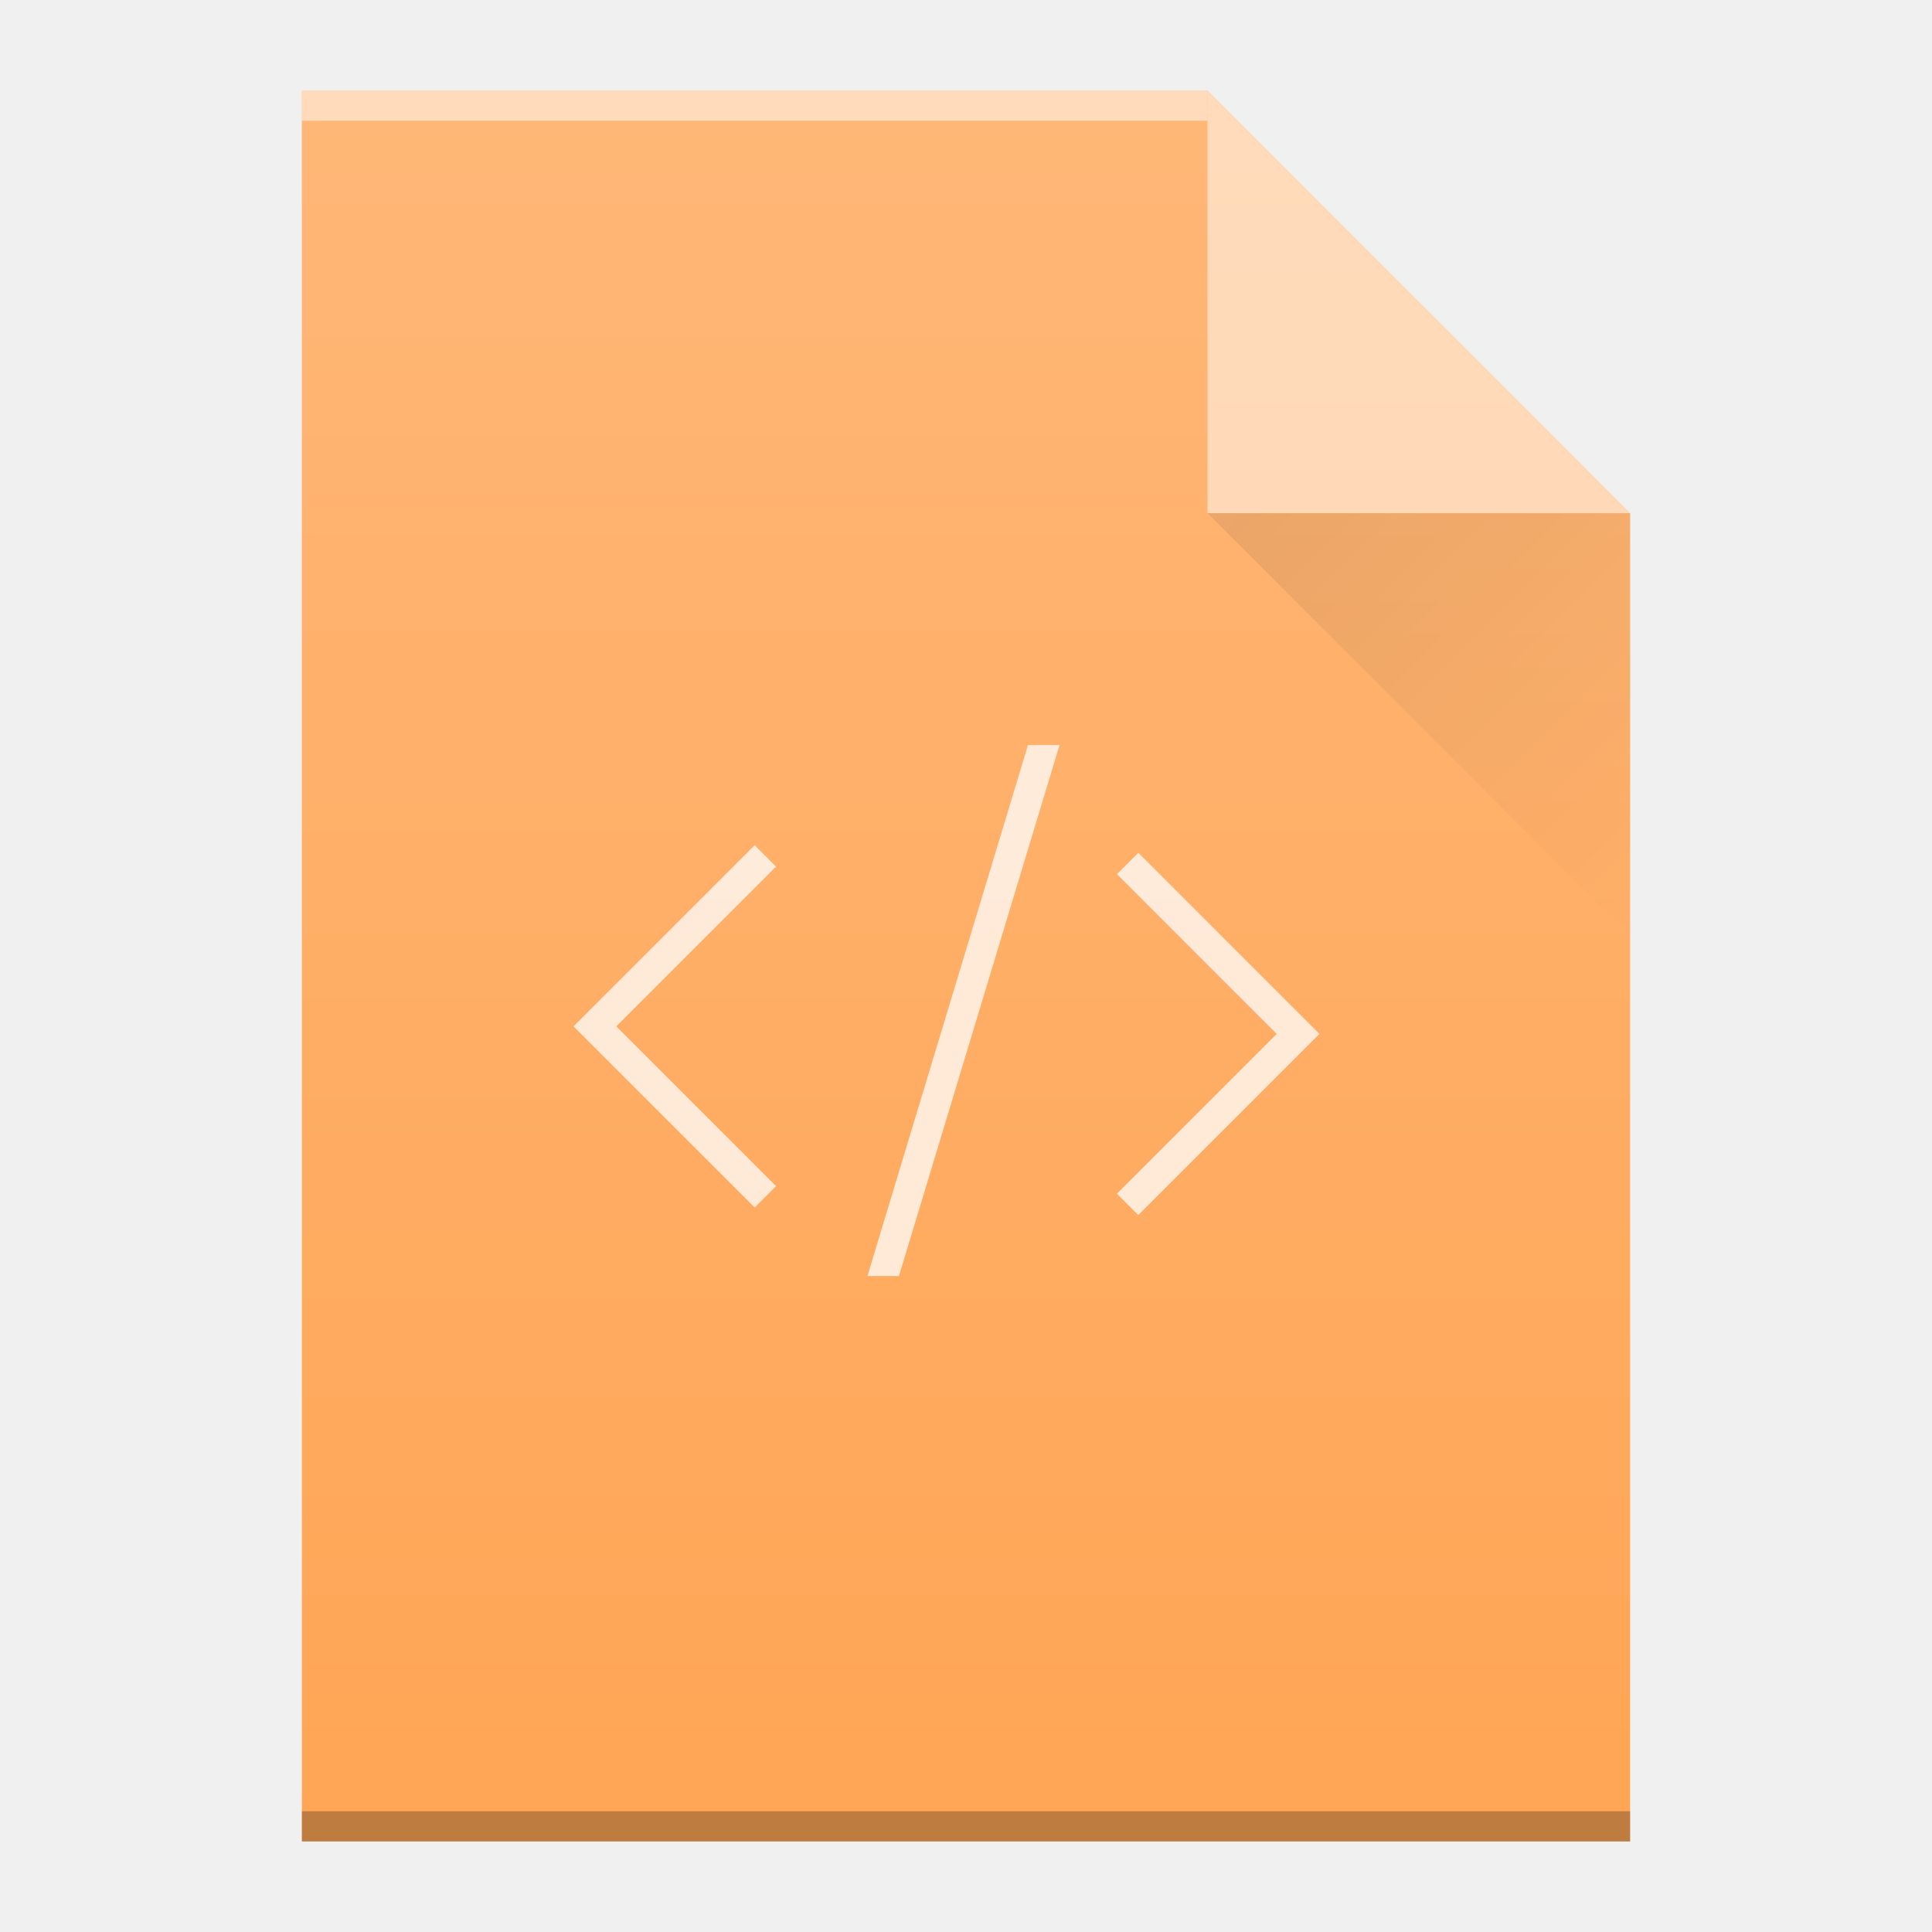
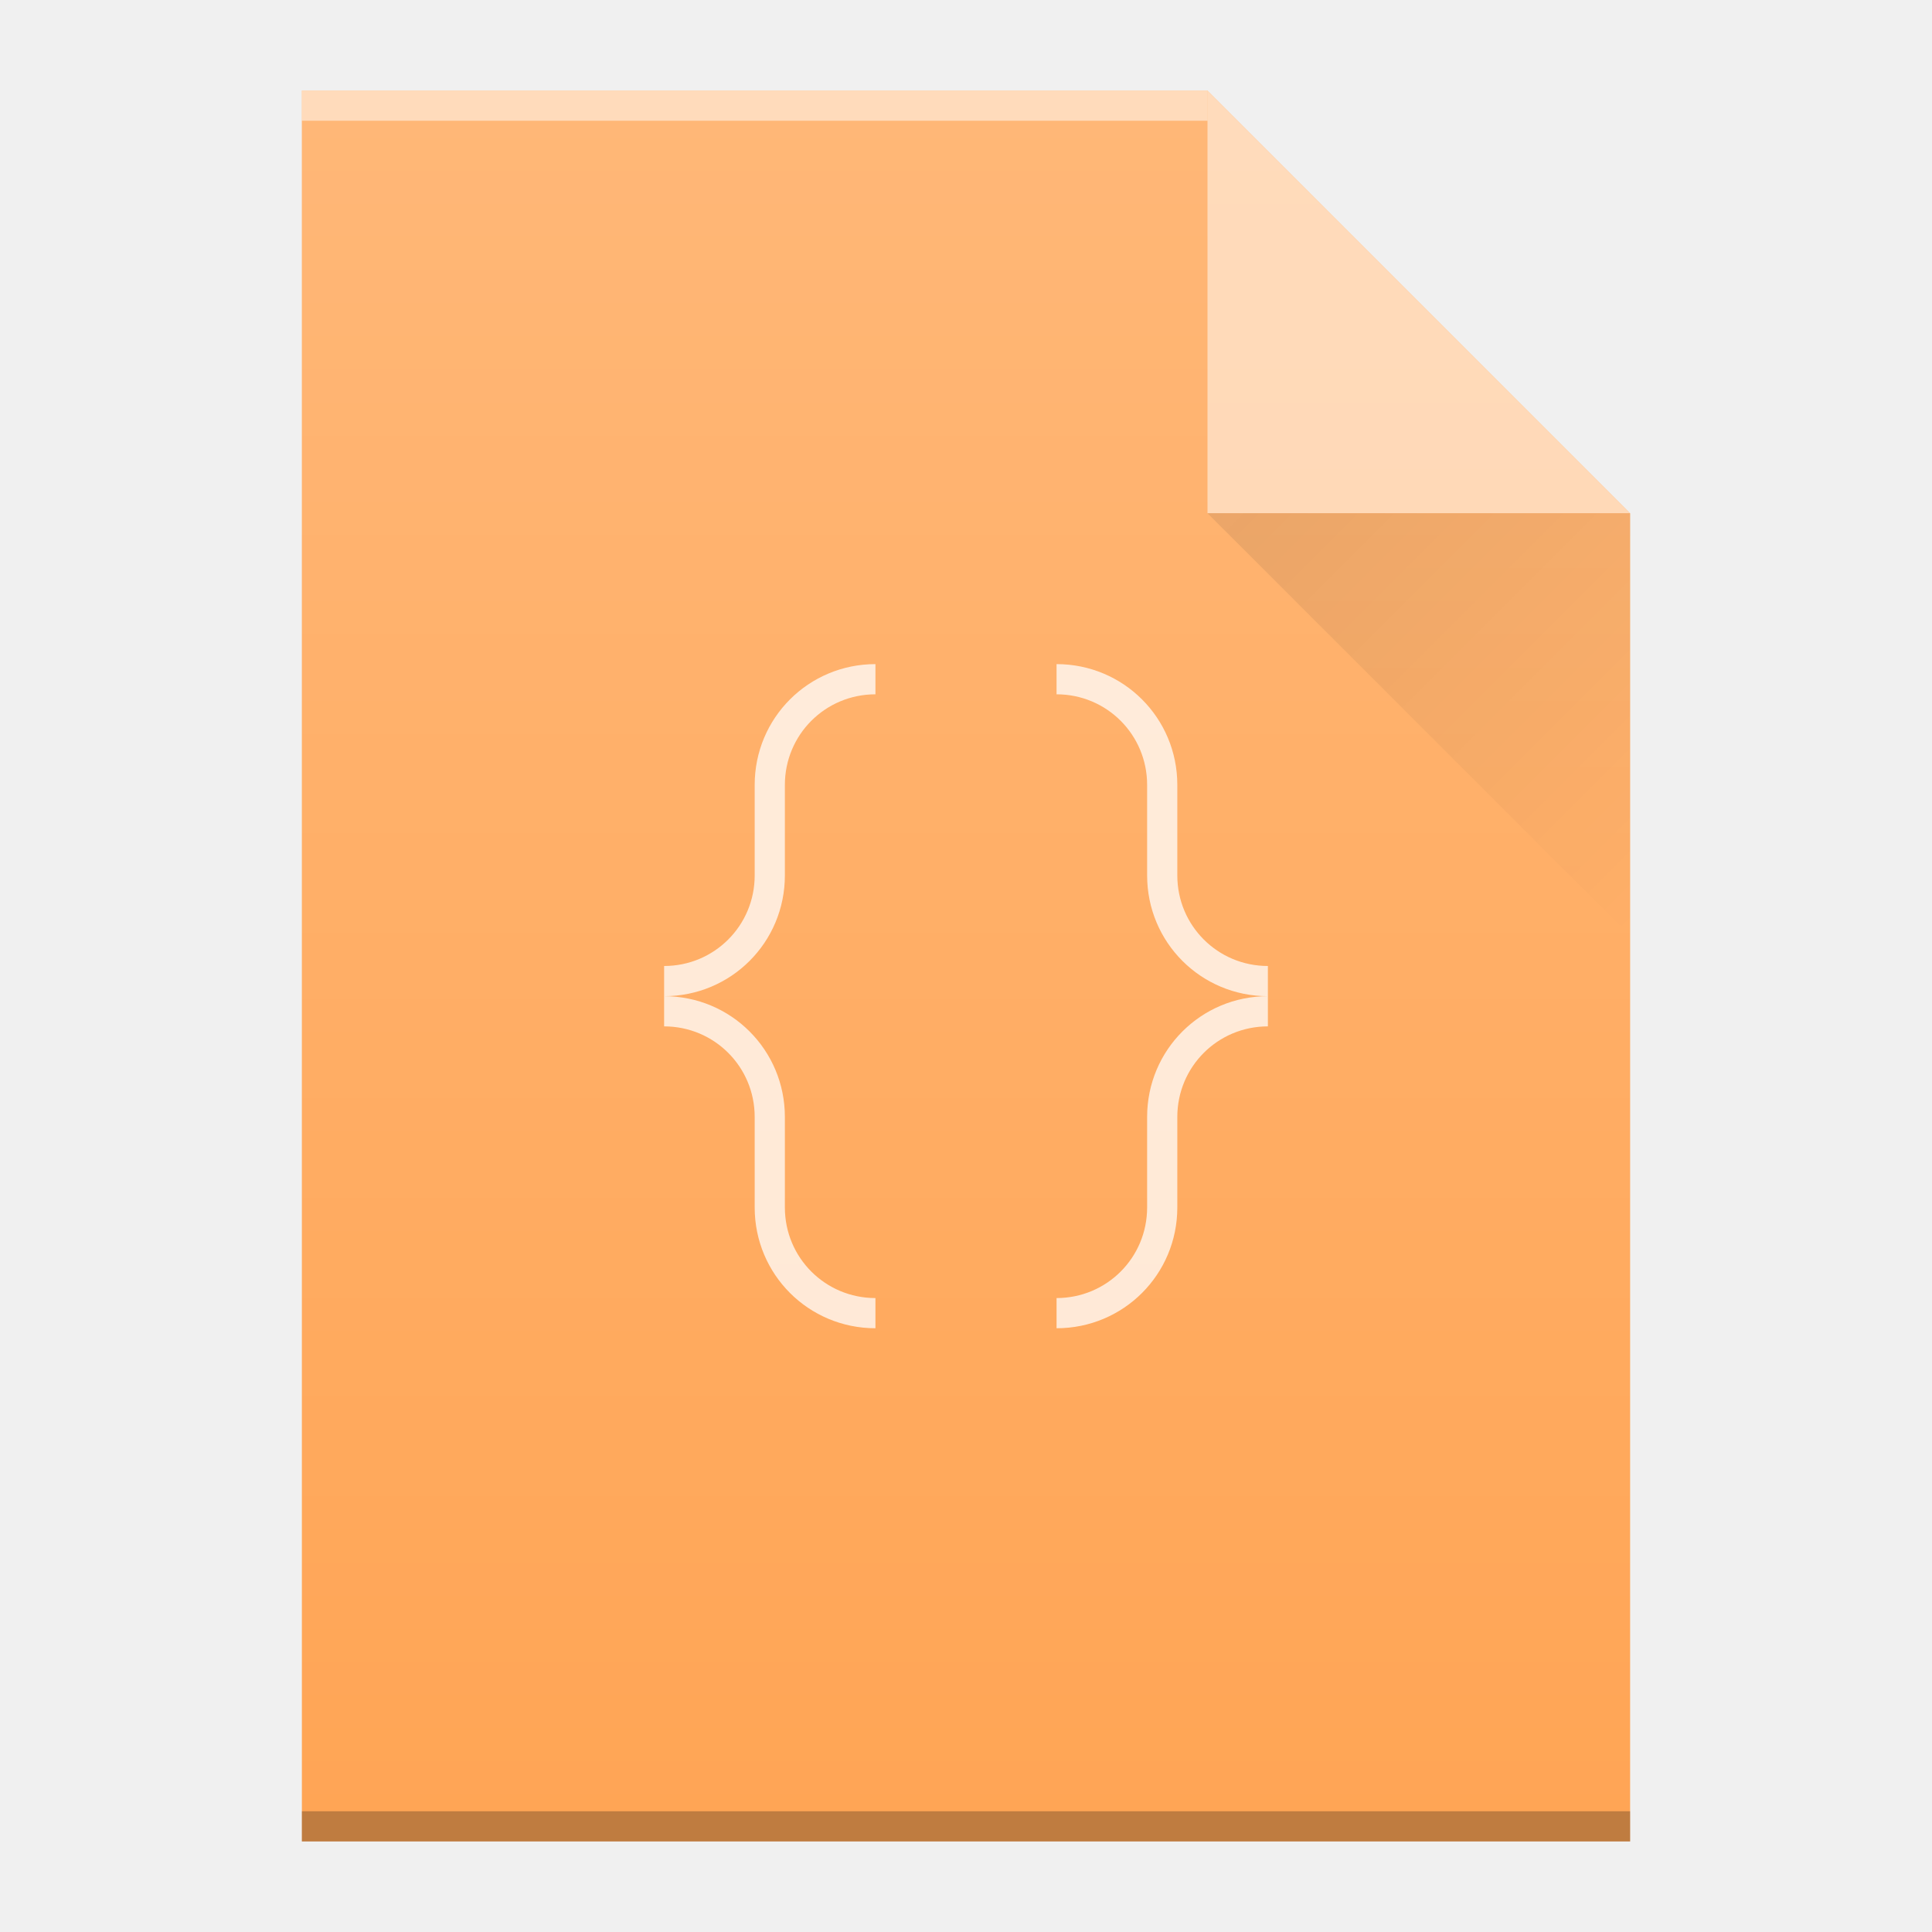
<svg xmlns="http://www.w3.org/2000/svg" xmlns:xlink="http://www.w3.org/1999/xlink" width="64" version="1.1" viewBox="0 0 64 64" height="64" id="svg74">
  <defs id="defs4">
-     <linearGradient id="linearGradient6251">
-       <stop style="stop-color:#ffffff;stop-opacity:0" offset="0" id="stop6253" />
-       <stop style="stop-color:#ffffff;stop-opacity:0.2" offset="1" id="stop6255" />
+     <linearGradient xlink:href="#linearGradient9654" id="linearGradient6391" gradientUnits="userSpaceOnUse" gradientTransform="translate(372,1234.362)" x1="40" y1="17" x2="54" y2="31" />
+     <linearGradient id="linearGradient9654">
+       <stop id="stop9656" offset="0" style="stop-color:#060606;stop-opacity:1" />
+       <stop id="stop9658" offset="1" style="stop-color:#000000;stop-opacity:0" />
    </linearGradient>
-     <linearGradient id="linearGradient9654">
-       <stop style="stop-color:#060606;stop-opacity:1" offset="0" id="stop9656" />
-       <stop style="stop-color:#000000;stop-opacity:0" offset="1" id="stop9658" />
+     <linearGradient xlink:href="#linearGradient6693" id="linearGradient6393" gradientUnits="userSpaceOnUse" gradientTransform="translate(324,902)" x1="58" y1="392.362" x2="58" y2="336.362" />
+     <linearGradient id="linearGradient6693">
+       <stop style="stop-color:#ffffff;stop-opacity:0" offset="0" id="stop6695" />
+       <stop style="stop-color:#ffffff;stop-opacity:0.2" offset="1" id="stop6697" />
    </linearGradient>
-     <linearGradient xlink:href="#linearGradient9654" id="linearGradient5446" gradientUnits="userSpaceOnUse" x1="40" y1="17" x2="54" y2="31" />
-     <linearGradient xlink:href="#linearGradient6251" id="linearGradient5448" gradientUnits="userSpaceOnUse" gradientTransform="translate(-48,-332.3622)" x1="58" y1="392.362" x2="58" y2="336.362" />
  </defs>
-   <g id="g4212">
-     <path d="m 10,61 0,-58 30,0 14,14 0,30 0,14 -14,0 -30,0 z" id="path5432" style="fill:#ffa555;fill-opacity:1" />
-     <rect transform="scale(1,-1)" id="rect5434" style="color:#000000;clip-rule:nonzero;display:inline;overflow:visible;visibility:visible;opacity:0.5;isolation:auto;mix-blend-mode:normal;color-interpolation:sRGB;color-interpolation-filters:linearRGB;solid-color:#000000;solid-opacity:1;fill:#ffffff;fill-opacity:1;fill-rule:nonzero;stroke-width:1;stroke-linecap:butt;stroke-linejoin:miter;stroke-miterlimit:4;stroke-dasharray:none;stroke-dashoffset:0;stroke-opacity:1;color-rendering:auto;image-rendering:auto;shape-rendering:auto;text-rendering:auto;enable-background:accumulate" height="1" y="-4" x="10" width="30" />
-     <rect transform="scale(1,-1)" id="rect5436" style="color:#000000;clip-rule:nonzero;display:inline;overflow:visible;visibility:visible;opacity:0.25;isolation:auto;mix-blend-mode:normal;color-interpolation:sRGB;color-interpolation-filters:linearRGB;solid-color:#000000;solid-opacity:1;fill:#000000;fill-opacity:1;fill-rule:nonzero;stroke-width:1;stroke-linecap:butt;stroke-linejoin:miter;stroke-miterlimit:4;stroke-dasharray:none;stroke-dashoffset:0;stroke-opacity:1;color-rendering:auto;image-rendering:auto;shape-rendering:auto;text-rendering:auto;enable-background:accumulate" height="1" y="-61" x="10" width="44" />
-     <path d="M 54,17 40,3 40,17 Z" id="path5438" style="opacity:0.5;fill:#ffffff;fill-opacity:1;fill-rule:evenodd" />
-     <path style="opacity:0.1;fill:url(#linearGradient5446);fill-rule:evenodd" id="path5440" d="M 40,17 54,31 54,17 Z" />
-     <path id="path5484" d="M 34.053 24.682 L 28.734 42.271 L 29.779 42.271 L 35.098 24.682 L 34.053 24.682 z M 25 28 L 19.707 33.293 L 19 34 L 19.707 34.707 L 25 40 L 25.707 39.293 L 20.414 34 L 25.707 28.707 L 25 28 z M 37.707 28.25 L 37 28.957 L 42.293 34.25 L 37 39.543 L 37.707 40.25 L 43 34.957 L 43.707 34.25 L 43 33.543 L 37.707 28.25 z " style="color:#000000;clip-rule:nonzero;display:inline;overflow:visible;visibility:visible;opacity:0.75;isolation:auto;mix-blend-mode:normal;color-interpolation:sRGB;color-interpolation-filters:linearRGB;solid-color:#000000;solid-opacity:1;fill:#ffffff;fill-opacity:1;fill-rule:nonzero;stroke-width:1;stroke-linecap:butt;stroke-linejoin:miter;stroke-miterlimit:4;stroke-dasharray:none;stroke-dashoffset:0;stroke-opacity:1;color-rendering:auto;image-rendering:auto;shape-rendering:auto;text-rendering:auto;enable-background:accumulate" />
-     <path d="m 10,61 0,-58 30,0 14,14 0,30 0,14 -14,0 -30,0 z" id="path5444" style="fill:url(#linearGradient5448);fill-opacity:1" />
+   <g transform="translate(-372,-1234.362)" id="g6699">
+     <path d="m 382,1295.362 0,-58 30,0 14,14 0,30 0,14 -14,0 -30,0 z" id="path6377" style="fill:#ffa555;fill-opacity:1" />
+     <rect transform="scale(1,-1)" id="rect6379" style="color:#000000;clip-rule:nonzero;display:inline;overflow:visible;visibility:visible;opacity:0.5;isolation:auto;mix-blend-mode:normal;color-interpolation:sRGB;color-interpolation-filters:linearRGB;solid-color:#000000;solid-opacity:1;fill:#ffffff;fill-opacity:1;fill-rule:nonzero;stroke-width:1;stroke-linecap:butt;stroke-linejoin:miter;stroke-miterlimit:4;stroke-dasharray:none;stroke-dashoffset:0;stroke-opacity:1;color-rendering:auto;image-rendering:auto;shape-rendering:auto;text-rendering:auto;enable-background:accumulate" height="1" y="-1238.362" x="382" width="30" />
+     <rect transform="scale(1,-1)" id="rect6381" style="color:#000000;clip-rule:nonzero;display:inline;overflow:visible;visibility:visible;opacity:0.25;isolation:auto;mix-blend-mode:normal;color-interpolation:sRGB;color-interpolation-filters:linearRGB;solid-color:#000000;solid-opacity:1;fill:#000000;fill-opacity:1;fill-rule:nonzero;stroke-width:1;stroke-linecap:butt;stroke-linejoin:miter;stroke-miterlimit:4;stroke-dasharray:none;stroke-dashoffset:0;stroke-opacity:1;color-rendering:auto;image-rendering:auto;shape-rendering:auto;text-rendering:auto;enable-background:accumulate" height="1" y="-1295.362" x="382" width="44" />
+     <path d="m 426,1251.362 -14,-14 0,14 z" id="path6383" style="opacity:0.5;fill:#ffffff;fill-opacity:1;fill-rule:evenodd" />
+     <path style="opacity:0.1;fill:url(#linearGradient6391);fill-rule:evenodd" id="path6385" d="m 412,1251.362 14,14 0,-14 z" />
+     <path d="m 401,1256.362 c -2.216,0 -4,1.784 -4,4 l 0,3 c 0,1.662 -1.338,3 -3,3 l 0,1 c 2.216,0 4,-1.784 4,-4 l 0,-3 c 0,-1.662 1.338,-3 3,-3 z m -7,11 0,1 c 1.662,0 3,1.338 3,3 l 0,3 c 0,2.216 1.784,4 4,4 l 0,-1 c -1.662,0 -3,-1.338 -3,-3 l 0,-3 c 0,-2.216 -1.784,-4 -4,-4 z m 13,-11 0,1 c 1.662,0 3,1.338 3,3 l 0,3 c 0,2.216 1.784,4 4,4 l 0,-1 c -1.662,0 -3,-1.338 -3,-3 l 0,-3 c 0,-2.216 -1.784,-4 -4,-4 z m 7,11 c -2.216,0 -4,1.784 -4,4 l 0,3 c 0,1.662 -1.338,3 -3,3 l 0,1 c 2.216,0 4,-1.784 4,-4 l 0,-3 c 0,-1.662 1.338,-3 3,-3 z" id="path4222" style="color:#000000;clip-rule:nonzero;display:inline;overflow:visible;visibility:visible;opacity:0.75;isolation:auto;mix-blend-mode:normal;color-interpolation:sRGB;color-interpolation-filters:linearRGB;solid-color:#000000;solid-opacity:1;fill:#ffffff;fill-opacity:1;fill-rule:nonzero;stroke-width:1;stroke-linecap:butt;stroke-linejoin:miter;stroke-miterlimit:4;stroke-dasharray:none;stroke-dashoffset:0;stroke-opacity:1;color-rendering:auto;image-rendering:auto;shape-rendering:auto;text-rendering:auto;enable-background:accumulate" />
+     <path d="m 382,1295.362 0,-58 30,0 14,14 0,30 0,14 -14,0 -30,0 z" id="path6389" style="fill:url(#linearGradient6393);fill-opacity:1" />
  </g>
</svg>
